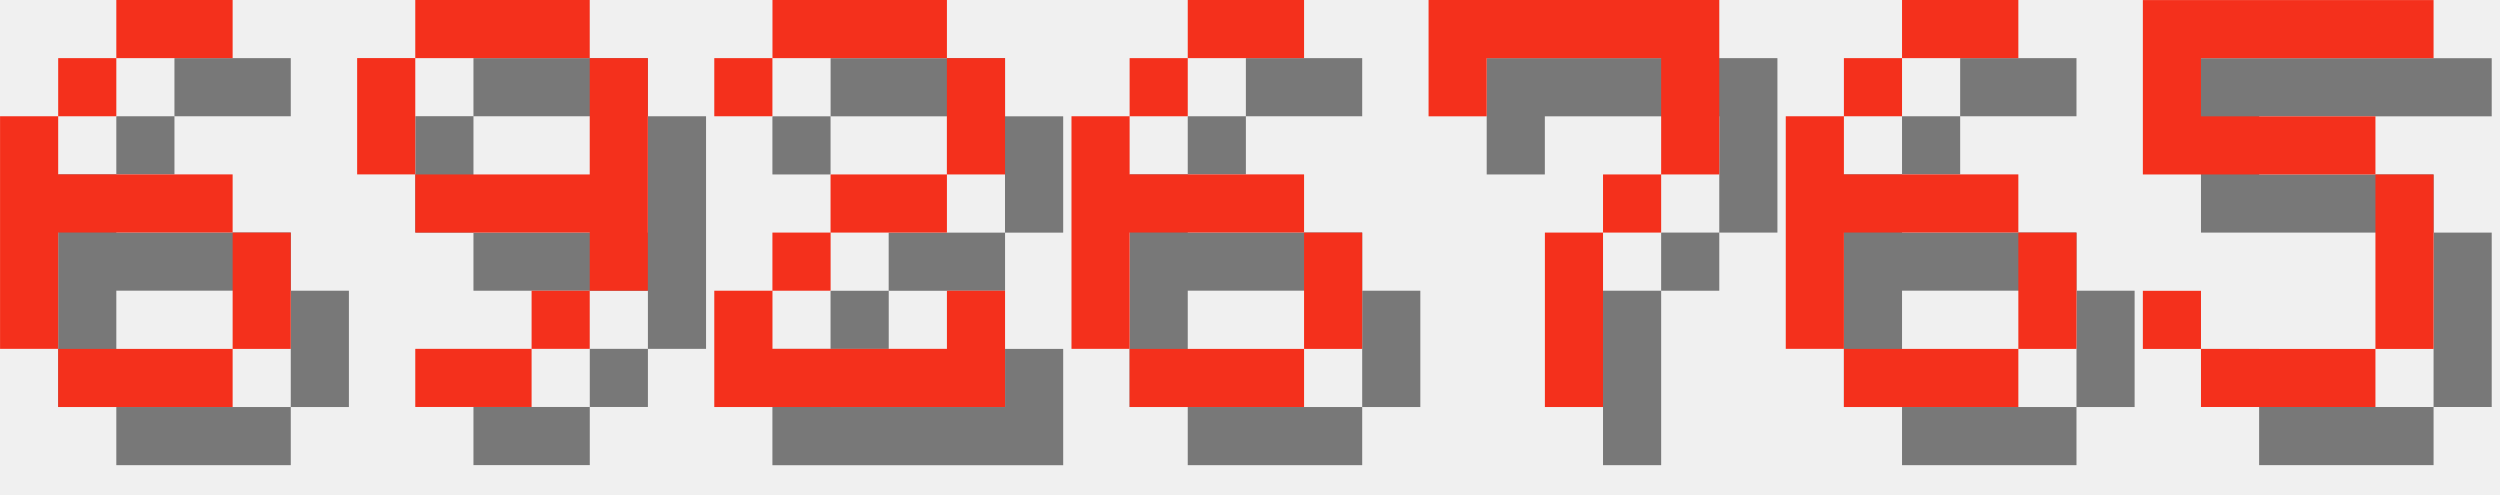
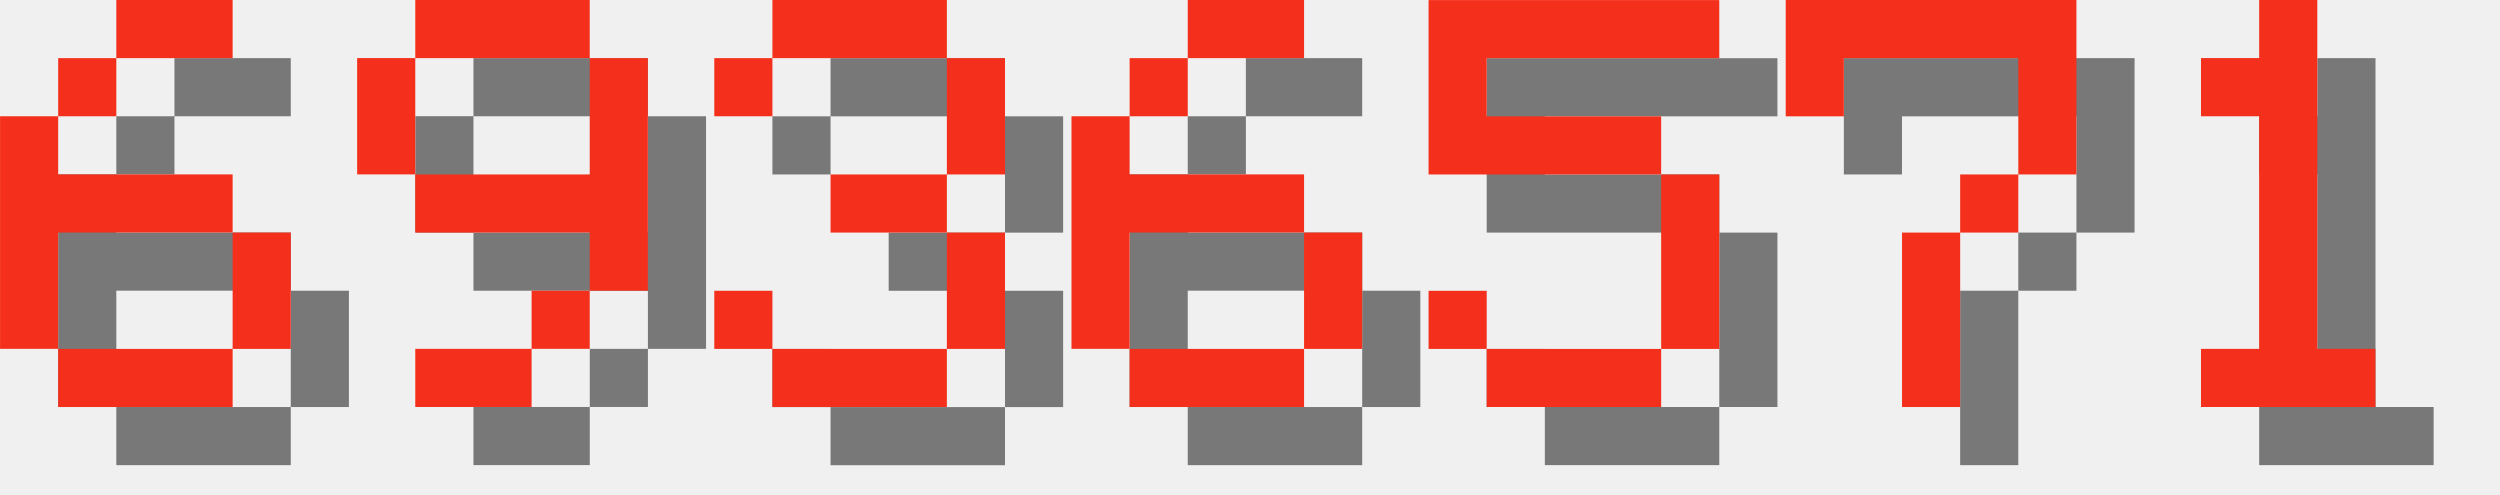
<svg xmlns="http://www.w3.org/2000/svg" version="1.1" width="182.0" height="36">
  <style>
        .text-foreground {
            fill: #F4301C;
        }
        .text-shadow {
            fill: #000000;
            fill-opacity: 0.5;
        }
    </style>
  <g class="digit" id="digit_6" transform="translate(0.0, 0), scale(4)">
    <path id="digit_6_shadow" class="text-shadow" d="m3.175 1.058v1.058h2.117v-1.058h-2.117zm0 1.058h-1.058v1.058h1.058v-1.058zm-1.058 1.058h-1.058v4.233h1.058v-2.117h3.175v-1.058h-3.175v-1.058zm3.175 2.117v2.117h1.058v-2.117h-1.058zm0 2.117h-3.175v1.058h3.175v-1.058z" fill-opacity=".5" style="paint-order:stroke fill markers" />
    <path id="digit_6_fg" class="text-foreground" d="m2.117 0v1.058h2.117v-1.058h-2.117zm0 1.058h-1.058v1.058h1.058v-1.058zm-1.058 1.058h-1.058v4.233h1.058v-2.117h3.175v-1.058h-3.175v-1.058zm3.175 2.117v2.117h1.058v-2.117h-1.058zm0 2.117h-3.175v1.058h3.175v-1.058z" fill="#fff" style="paint-order:stroke fill markers" />
  </g>
  <g class="digit" id="digit_9" transform="translate(26.0, 0), scale(4)">
    <path id="digit_9_shadow" class="text-shadow" d="m2.117 1.058v1.058h3.175v-1.058h-3.175zm3.175 1.058v2.117h-3.175v1.058h3.175v1.058h1.058v-4.233h-1.058zm0 4.233h-1.058v1.058h1.058v-1.058zm-1.058 1.058h-2.117v1.058h2.117v-1.058zm-2.117-3.175v-2.117h-1.058v2.117h1.058z" fill-opacity=".5" style="paint-order:stroke fill markers" />
    <path id="digit_9_fg" class="text-foreground" d="m1.058 0v1.058h3.175v-1.058h-3.175zm3.175 1.058v2.117h-3.175v1.058h3.175v1.058h1.058v-4.233h-1.058zm0 4.233h-1.058v1.058h1.058v-1.058zm-1.058 1.058h-2.117v1.058h2.117v-1.058zm-2.117-3.175v-2.117h-1.058v2.117h1.058z" fill="#fff" style="paint-order:stroke fill markers" />
  </g>
-   <g class="digit" id="digit_2" transform="translate(52.0, 0), scale(4)">
-     <path id="digit_2_shadow" class="text-shadow" d="m1.058 2.117v1.058h1.058v-1.058h3.175v2.117h-2.117v1.058h-1.058v1.058h-1.058v2.117h5.292v-2.117h-1.058v1.058h-3.175v-1.058h1.058v-1.058h2.117v-1.058h1.058v-2.117h-1.058v-1.058h-3.175v1.058h-1.058z" fill-opacity=".5" style="paint-order:stroke fill markers" />
-     <path id="digit_2_fg" class="text-foreground" d="m0 1.058v1.058h1.058v-1.058h3.175v2.117h-2.117v1.058h-1.058v1.058h-1.058v2.117h5.292v-2.117h-1.058v1.058h-3.175v-1.058h1.058v-1.058h2.117v-1.058h1.058v-2.117h-1.058v-1.058h-3.175v1.058h-1.058z" fill="#fff" style="paint-order:stroke fill markers" />
+   <g class="digit" id="digit_3" transform="translate(52.0, 0), scale(4)">
+     <path id="digit_3_shadow" class="text-shadow" d="m1.058 2.117v1.058h1.058v-1.058h3.175v2.117h-2.117v1.058h2.117v2.117h-3.175v-1.058h-1.058v1.058h1.058v1.058h3.175v-1.058h1.058v-2.117h-1.058v-1.058h1.058v-2.117h-1.058v-1.058h-3.175v1.058h-1.058z" fill-opacity=".5" style="paint-order:stroke fill markers" />
+     <path id="digit_3_fg" class="text-foreground" d="m0 1.058v1.058h1.058v-1.058h3.175v2.117h-2.117v1.058h2.117v2.117h-3.175v-1.058h-1.058v1.058h1.058v1.058h3.175v-1.058h1.058v-2.117h-1.058v-1.058h1.058v-2.117h-1.058v-1.058h-3.175v1.058h-1.058z" fill="#fff" style="paint-order:stroke fill markers" />
  </g>
  <g class="digit" id="digit_6" transform="translate(78.0, 0), scale(4)">
    <path id="digit_6_shadow" class="text-shadow" d="m3.175 1.058v1.058h2.117v-1.058h-2.117zm0 1.058h-1.058v1.058h1.058v-1.058zm-1.058 1.058h-1.058v4.233h1.058v-2.117h3.175v-1.058h-3.175v-1.058zm3.175 2.117v2.117h1.058v-2.117h-1.058zm0 2.117h-3.175v1.058h3.175v-1.058z" fill-opacity=".5" style="paint-order:stroke fill markers" />
    <path id="digit_6_fg" class="text-foreground" d="m2.117 0v1.058h2.117v-1.058h-2.117zm0 1.058h-1.058v1.058h1.058v-1.058zm-1.058 1.058h-1.058v4.233h1.058v-2.117h3.175v-1.058h-3.175v-1.058zm3.175 2.117v2.117h1.058v-2.117h-1.058zm0 2.117h-3.175v1.058h3.175v-1.058z" fill="#fff" style="paint-order:stroke fill markers" />
  </g>
-   <g class="digit" id="digit_7" transform="translate(104.0, 0), scale(4)">
+   <g class="digit" id="digit_5" transform="translate(104.0, 0), scale(4)">
+     <path id="digit_5_shadow" class="text-shadow" d="m1.058 1.058v3.175h4.233v3.175h-3.175v-1.058h-1.058v1.058h1.058v1.058h3.175v-1.058h1.058v-3.175h-1.058v-1.058h-3.175v-1.058h4.233v-1.058h-5.292z" fill-opacity=".5" style="paint-order:stroke fill markers" />
+     <path id="digit_5_fg" class="text-foreground" d="m0 0v3.175h4.233v3.175h-3.175v-1.058h-1.058v1.058h1.058v1.058h3.175v-1.058h1.058v-3.175h-1.058v-1.058h-3.175v-1.058h4.233v-1.058h-5.292z" fill="#fff" style="paint-order:stroke fill markers" />
+   </g>
+   <g class="digit" id="digit_7" transform="translate(130.0, 0), scale(4)">
    <path id="digit_7_shadow" class="text-shadow" d="m1.058 1.058 2e-6 2.117h1.058v-1.058h3.175v1.058l2e-7 1.058h-1.058v1.058h-1.058l4e-7 3.175 1.058 1e-7v-3.175h1.058v-1.058h1.058l5e-7 -1.058v-2.117z" fill-opacity=".5" style="paint-order:stroke fill markers" />
    <path id="digit_7_fg" class="text-foreground" d="m0 0 2e-6 2.117h1.058v-1.058h3.175v1.058l2e-7 1.058h-1.058v1.058h-1.058l4e-7 3.175 1.058 1e-7v-3.175h1.058v-1.058h1.058l5e-7 -1.058v-2.117z" fill="#fff" style="paint-order:stroke fill markers" />
  </g>
-   <g class="digit" id="digit_6" transform="translate(130.0, 0), scale(4)">
-     <path id="digit_6_shadow" class="text-shadow" d="m3.175 1.058v1.058h2.117v-1.058h-2.117zm0 1.058h-1.058v1.058h1.058v-1.058zm-1.058 1.058h-1.058v4.233h1.058v-2.117h3.175v-1.058h-3.175v-1.058zm3.175 2.117v2.117h1.058v-2.117h-1.058zm0 2.117h-3.175v1.058h3.175v-1.058z" fill-opacity=".5" style="paint-order:stroke fill markers" />
-     <path id="digit_6_fg" class="text-foreground" d="m2.117 0v1.058h2.117v-1.058h-2.117zm0 1.058h-1.058v1.058h1.058v-1.058zm-1.058 1.058h-1.058v4.233h1.058v-2.117h3.175v-1.058h-3.175v-1.058zm3.175 2.117v2.117h1.058v-2.117h-1.058zm0 2.117h-3.175v1.058h3.175v-1.058z" fill="#fff" style="paint-order:stroke fill markers" />
-   </g>
-   <g class="digit" id="digit_5" transform="translate(156.0, 0), scale(4)">
-     <path id="digit_5_shadow" class="text-shadow" d="m1.058 1.058v3.175h4.233v3.175h-3.175v-1.058h-1.058v1.058h1.058v1.058h3.175v-1.058h1.058v-3.175h-1.058v-1.058h-3.175v-1.058h4.233v-1.058h-5.292z" fill-opacity=".5" style="paint-order:stroke fill markers" />
-     <path id="digit_5_fg" class="text-foreground" d="m0 0v3.175h4.233v3.175h-3.175v-1.058h-1.058v1.058h1.058v1.058h3.175v-1.058h1.058v-3.175h-1.058v-1.058h-3.175v-1.058h4.233v-1.058h-5.292z" fill="#fff" style="paint-order:stroke fill markers" />
+   <g class="digit" id="digit_1" transform="translate(156.0, 0), scale(4)">
+     <path id="digit_1_shadow" class="text-shadow" d="m2.117 2.117v1.058h1.058v4.233h-1.058v1.058h3.175v-1.058h-1.058v-6.35h-1.058v1.058h-1.058z" fill-opacity=".5" style="paint-order:stroke fill markers" />
+     <path id="digit_1_fg" class="text-foreground" d="m1.058 1.058v1.058h1.058v4.233h-1.058v1.058h3.175v-1.058h-1.058v-6.35h-1.058v1.058h-1.058z" fill="#fff" style="paint-order:stroke fill markers" />
  </g>
</svg>
